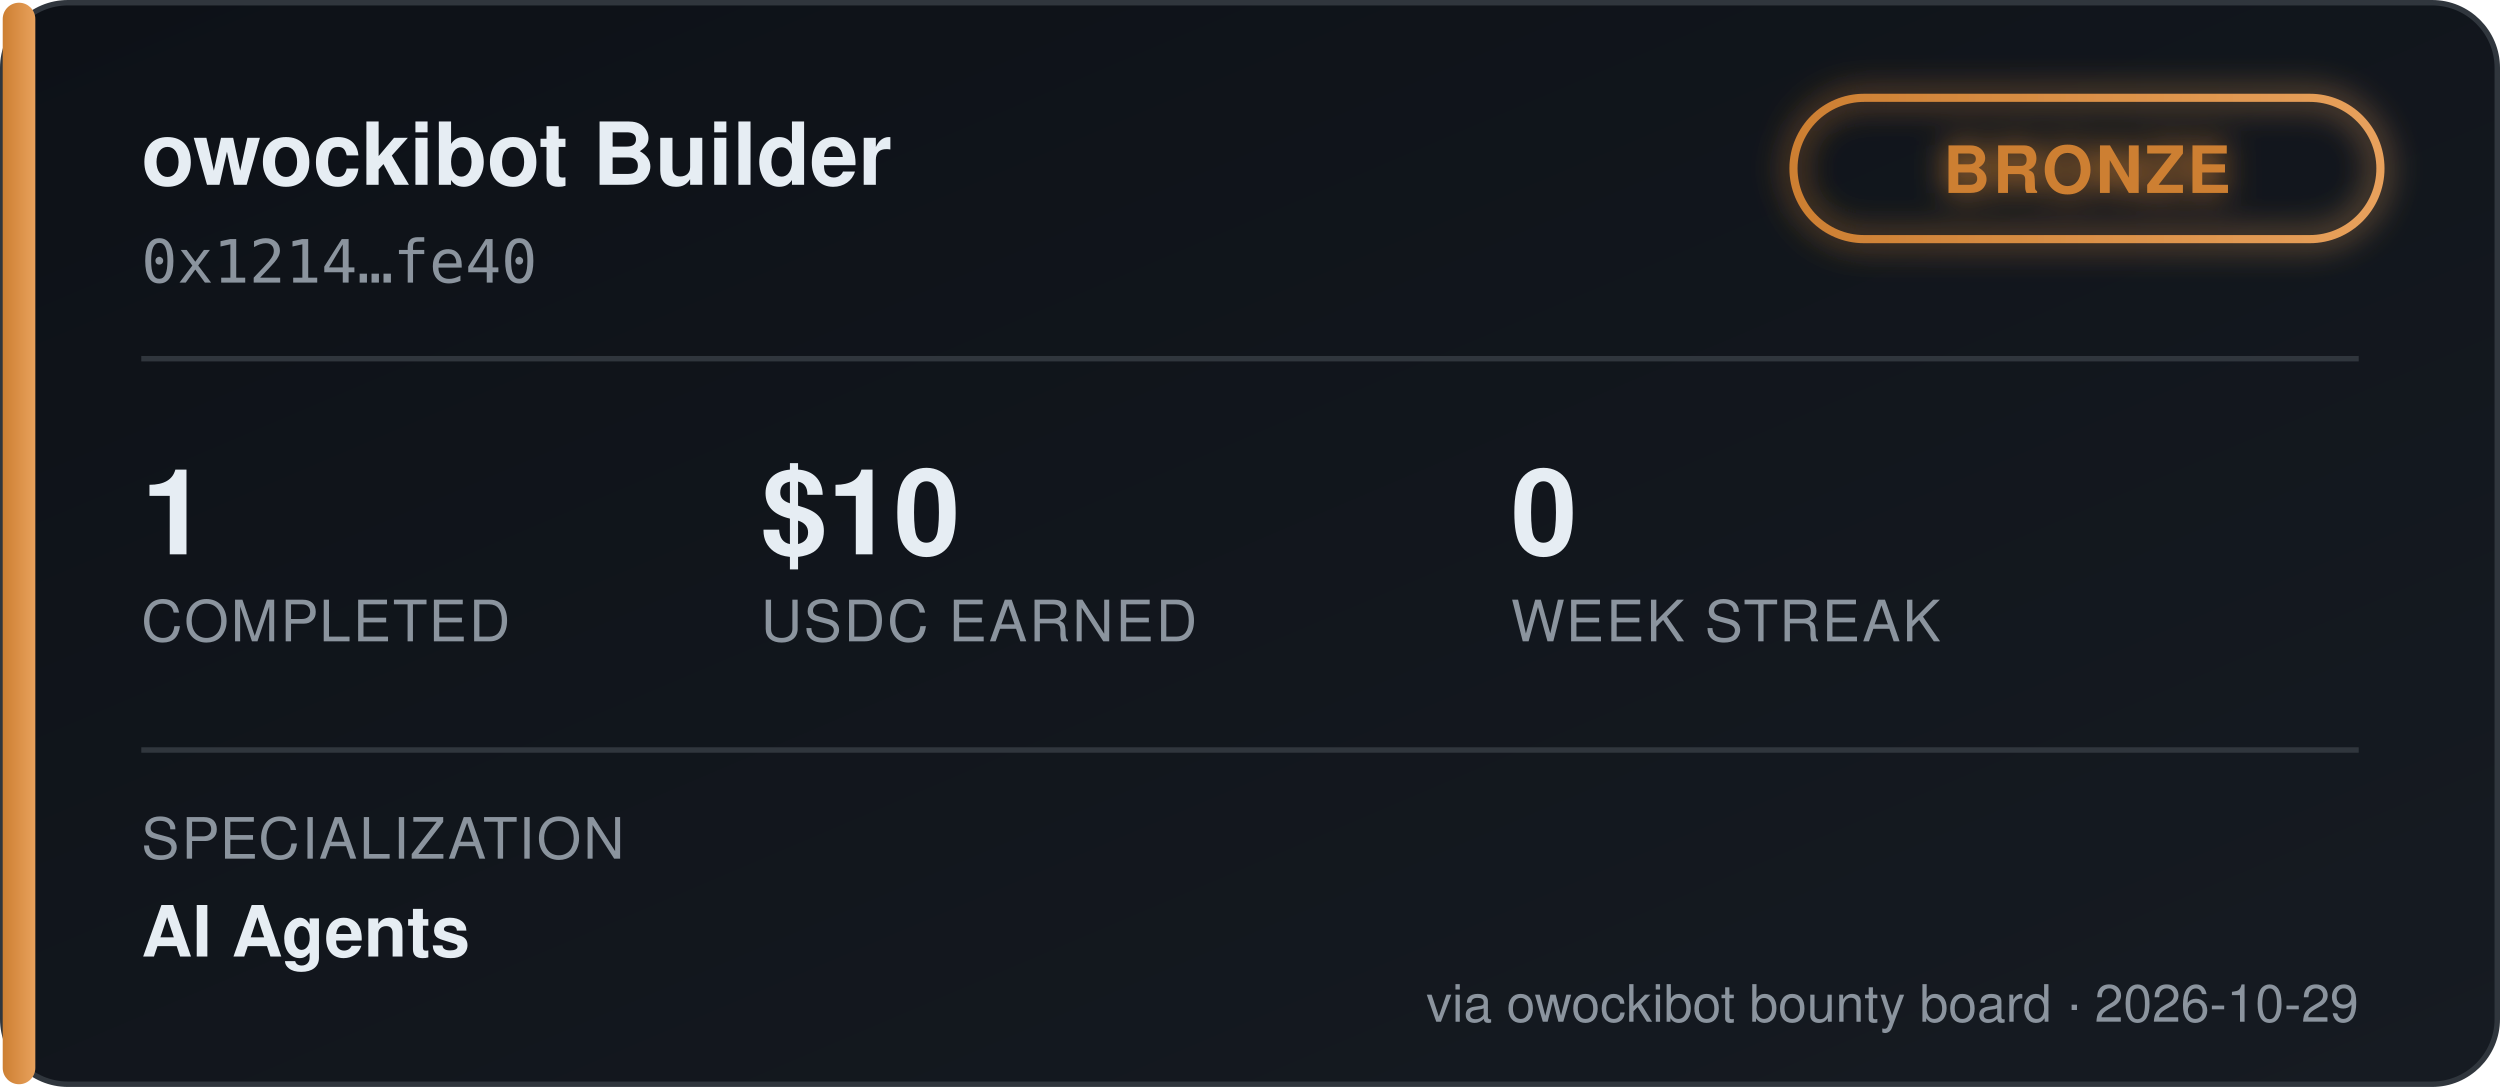
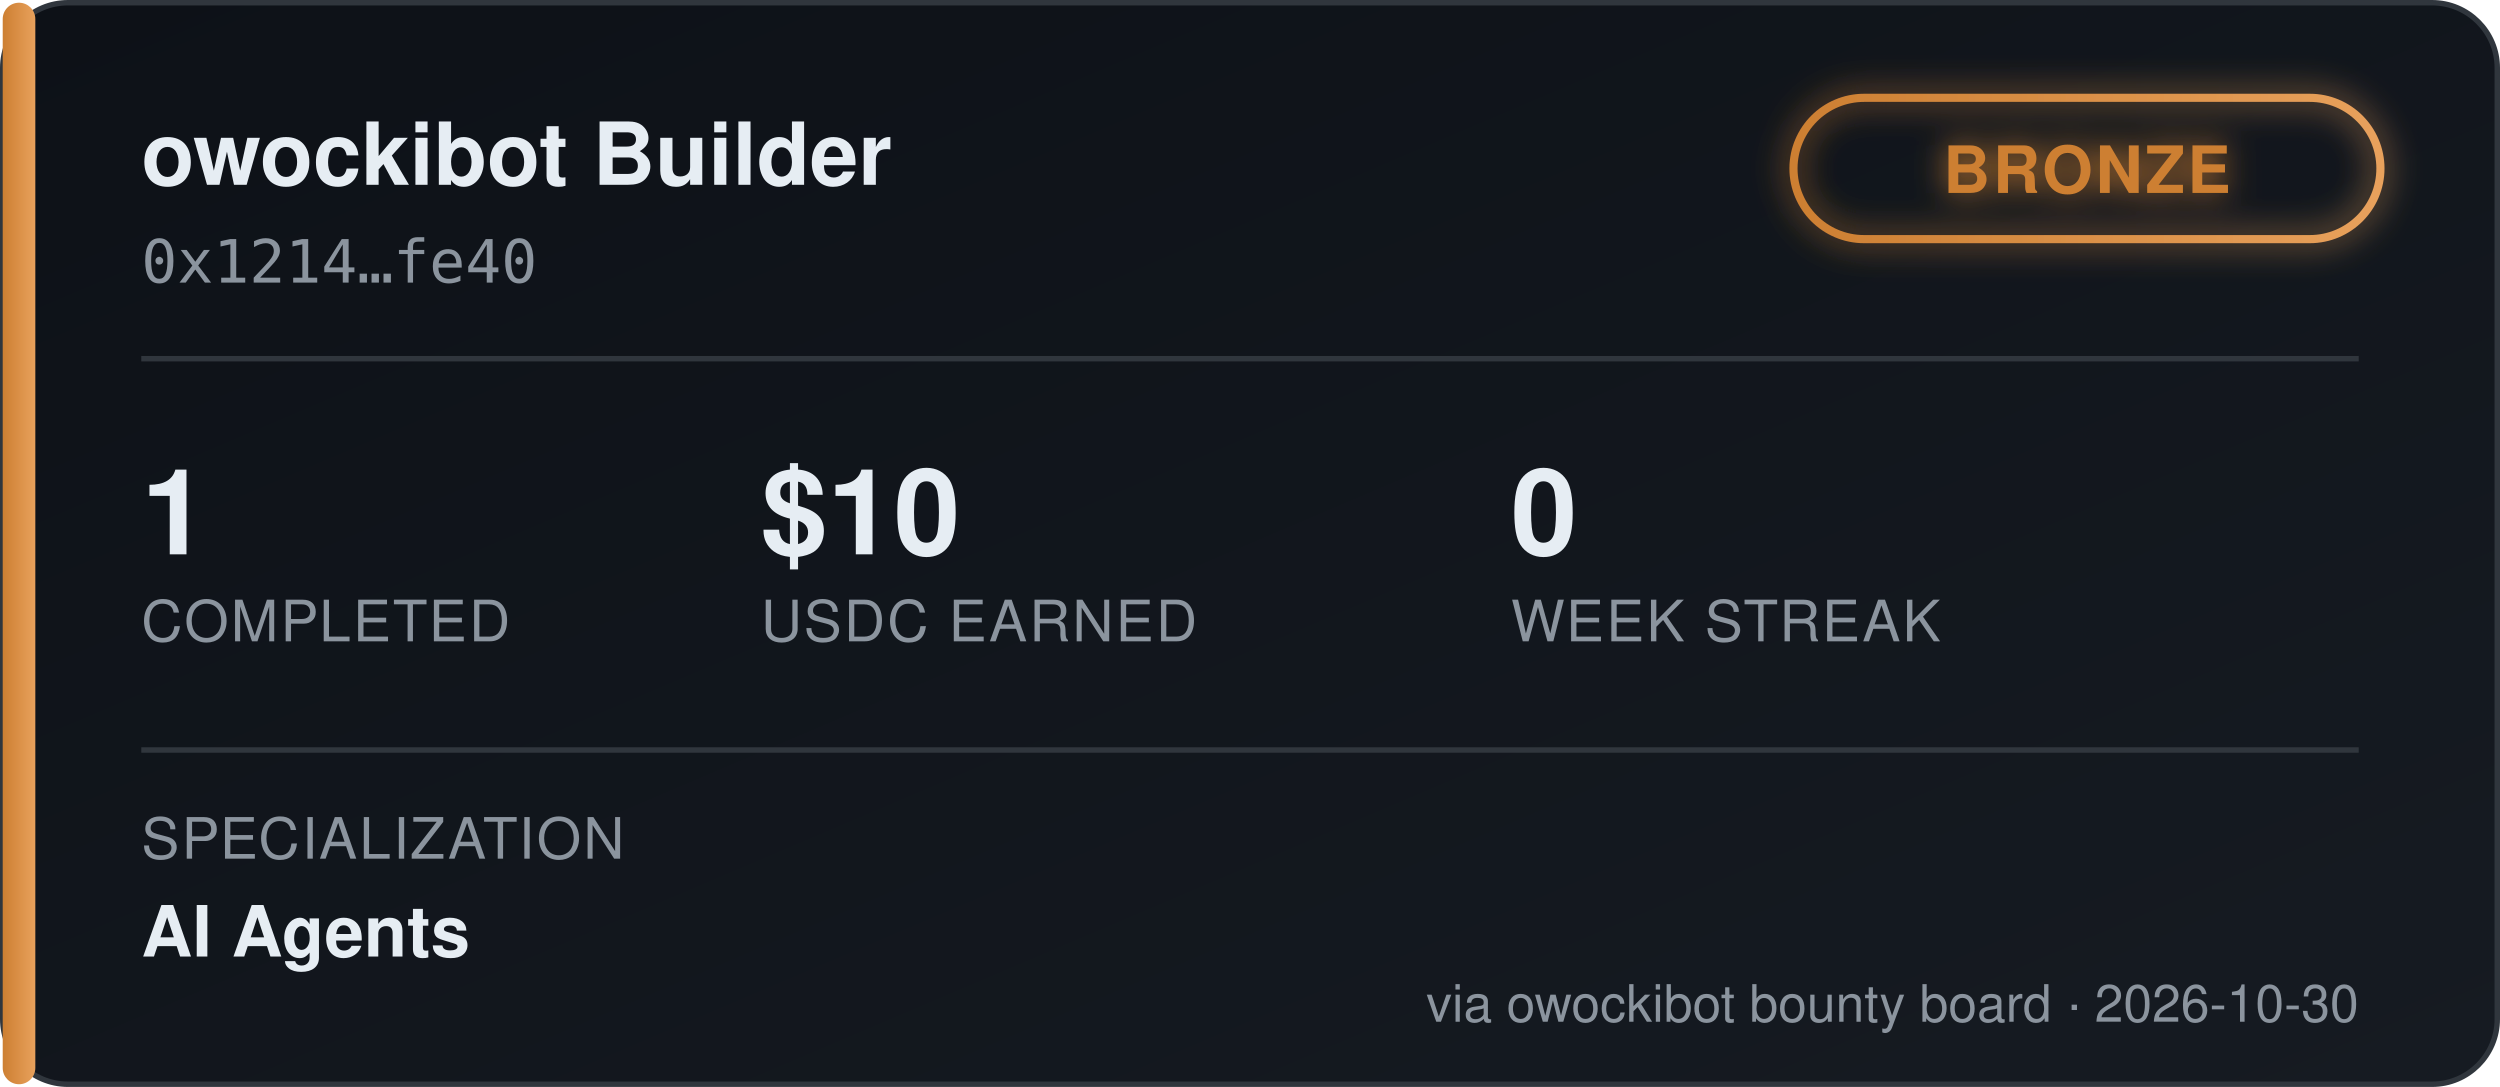
<svg xmlns="http://www.w3.org/2000/svg" width="460" height="200" viewBox="0 0 460 200" font-family="'Segoe UI', Helvetica, Arial, sans-serif">
  <defs>
    <linearGradient id="bgGrad" x1="0" y1="0" x2="1" y2="1">
      <stop offset="0%" stop-color="#0d1117" />
      <stop offset="100%" stop-color="#161b22" />
    </linearGradient>
    <linearGradient id="tierGrad" x1="0" y1="0" x2="1" y2="0">
      <stop offset="0%" stop-color="#cd7f32" />
      <stop offset="100%" stop-color="#e8a15c" />
    </linearGradient>
    <filter id="glow" x="-50%" y="-50%" width="200%" height="200%">
      <feGaussianBlur stdDeviation="3" result="blur" />
      <feMerge>
        <feMergeNode in="blur" />
        <feMergeNode in="SourceGraphic" />
      </feMerge>
    </filter>
  </defs>
  <rect x="0.5" y="0.5" width="459" height="199" rx="12" fill="url(#bgGrad)" stroke="#30363d" />
  <rect x="0.5" y="0.5" width="6" height="199" rx="3" fill="url(#tierGrad)" />
  <text x="26" y="34" fill="#e6edf3" font-size="16" font-weight="700">owockibot Builder</text>
  <text x="26" y="52" fill="#8b949e" font-size="11" font-family="monospace">0x1214…fe40</text>
  <g transform="translate(330, 18)" filter="url(#glow)">
    <rect x="0" y="0" width="108" height="26" rx="13" fill="none" stroke="url(#tierGrad)" stroke-width="1.5" />
    <text x="54" y="17.5" fill="#cd7f32" font-size="12" font-weight="700" text-anchor="middle" letter-spacing="0.5">BRONZE</text>
  </g>
  <line x1="26" y1="66" x2="434" y2="66" stroke="#30363d" stroke-width="1" />
  <g font-size="22" font-weight="700" fill="#e6edf3">
    <text x="26" y="102">1</text>
    <text x="140" y="102">$10</text>
    <text x="278" y="102">0</text>
  </g>
  <g font-size="10.5" fill="#8b949e" letter-spacing="0.4">
    <text x="26" y="118">COMPLETED</text>
    <text x="140" y="118">USDC EARNED</text>
    <text x="278" y="118">WEEK STREAK</text>
  </g>
  <line x1="26" y1="138" x2="434" y2="138" stroke="#30363d" stroke-width="1" />
  <text x="26" y="158" fill="#8b949e" font-size="10.5" letter-spacing="0.4">SPECIALIZATION</text>
  <text x="26" y="176" fill="#e6edf3" font-size="13" font-weight="600">AI Agents</text>
-   <text x="434" y="188" fill="#8b949e" font-size="9.5" text-anchor="end">via owockibot bounty board · 2026-10-29</text>
+   <text x="434" y="188" fill="#8b949e" font-size="9.5" text-anchor="end">via owockibot bounty board · 2026-10-30</text>
</svg>
